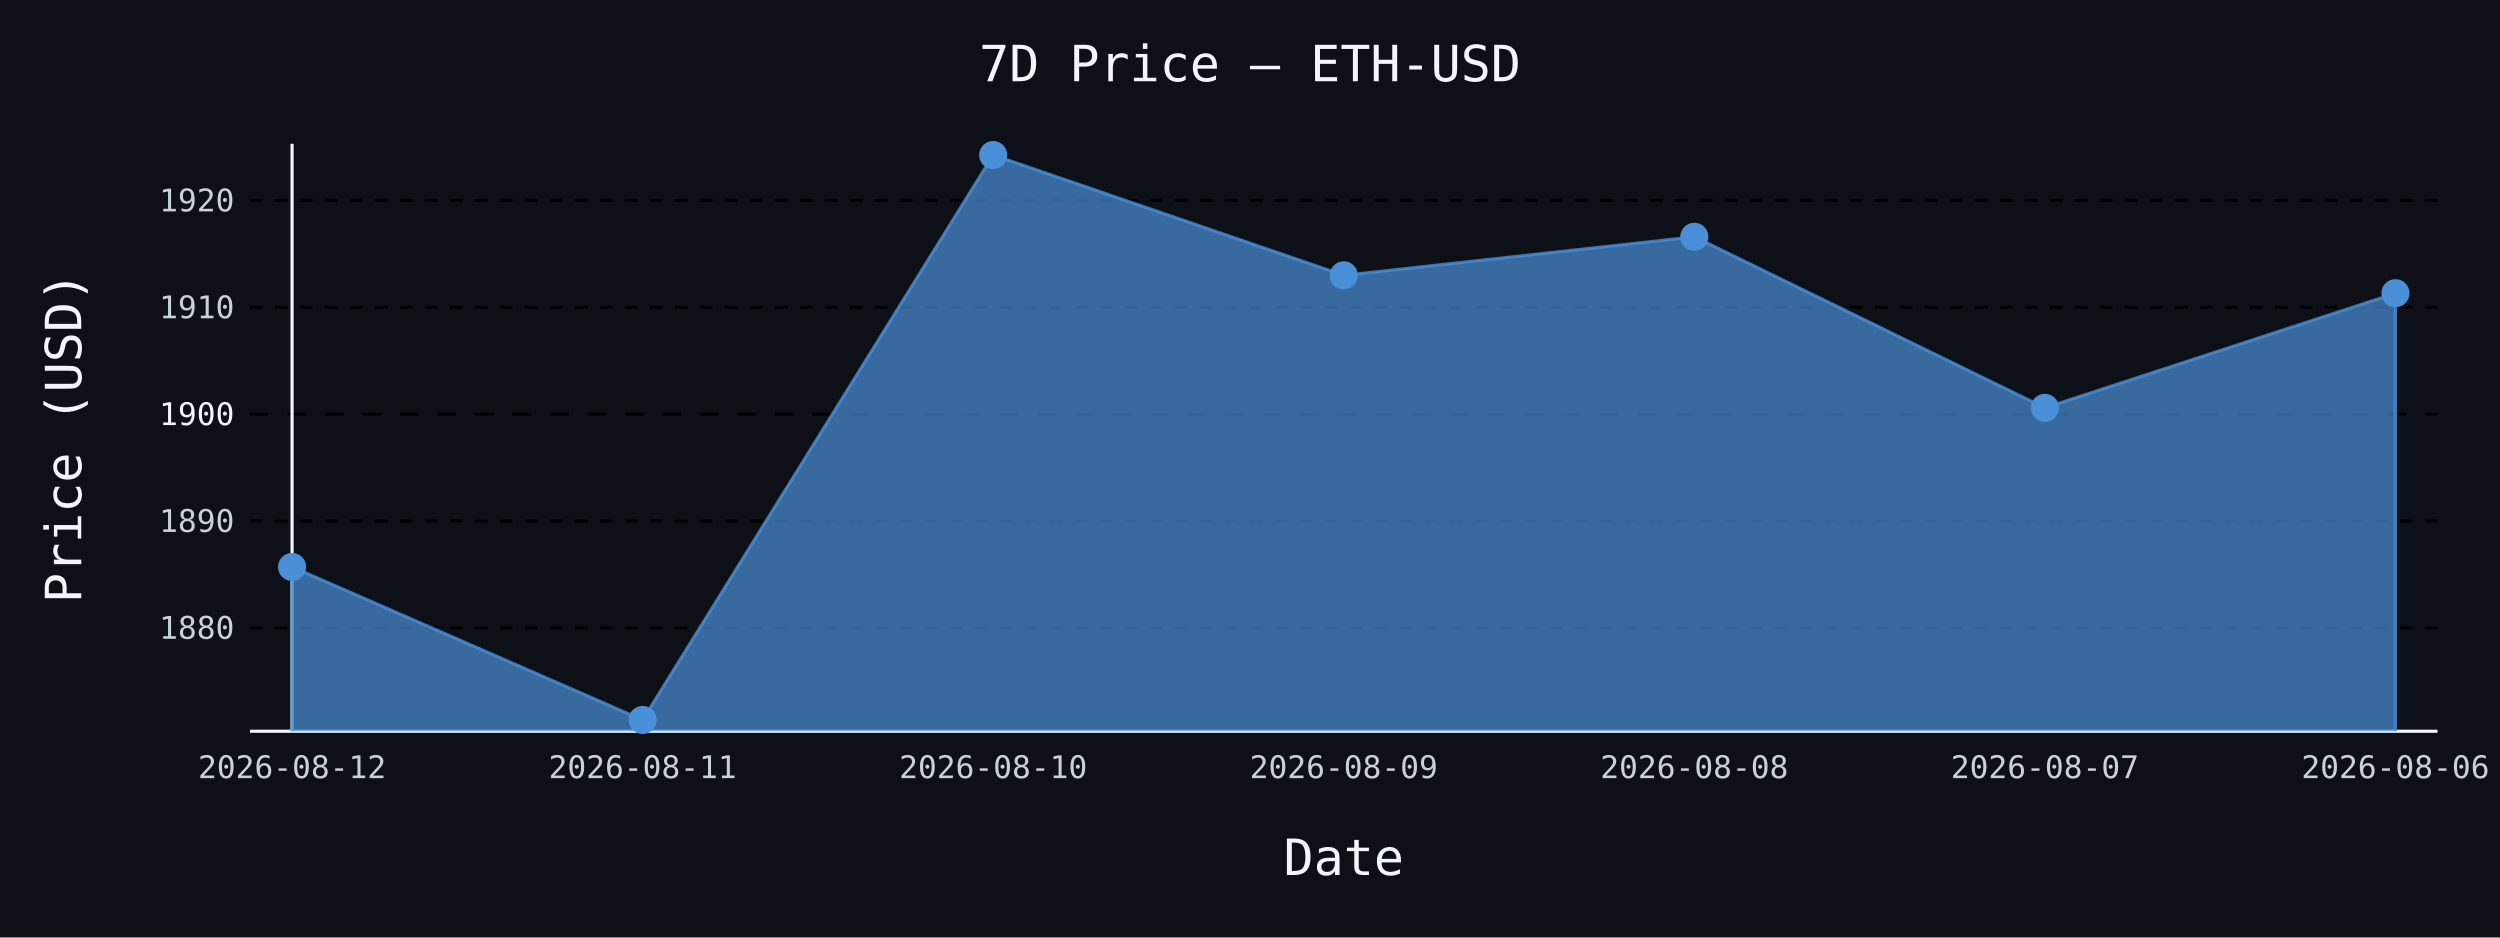
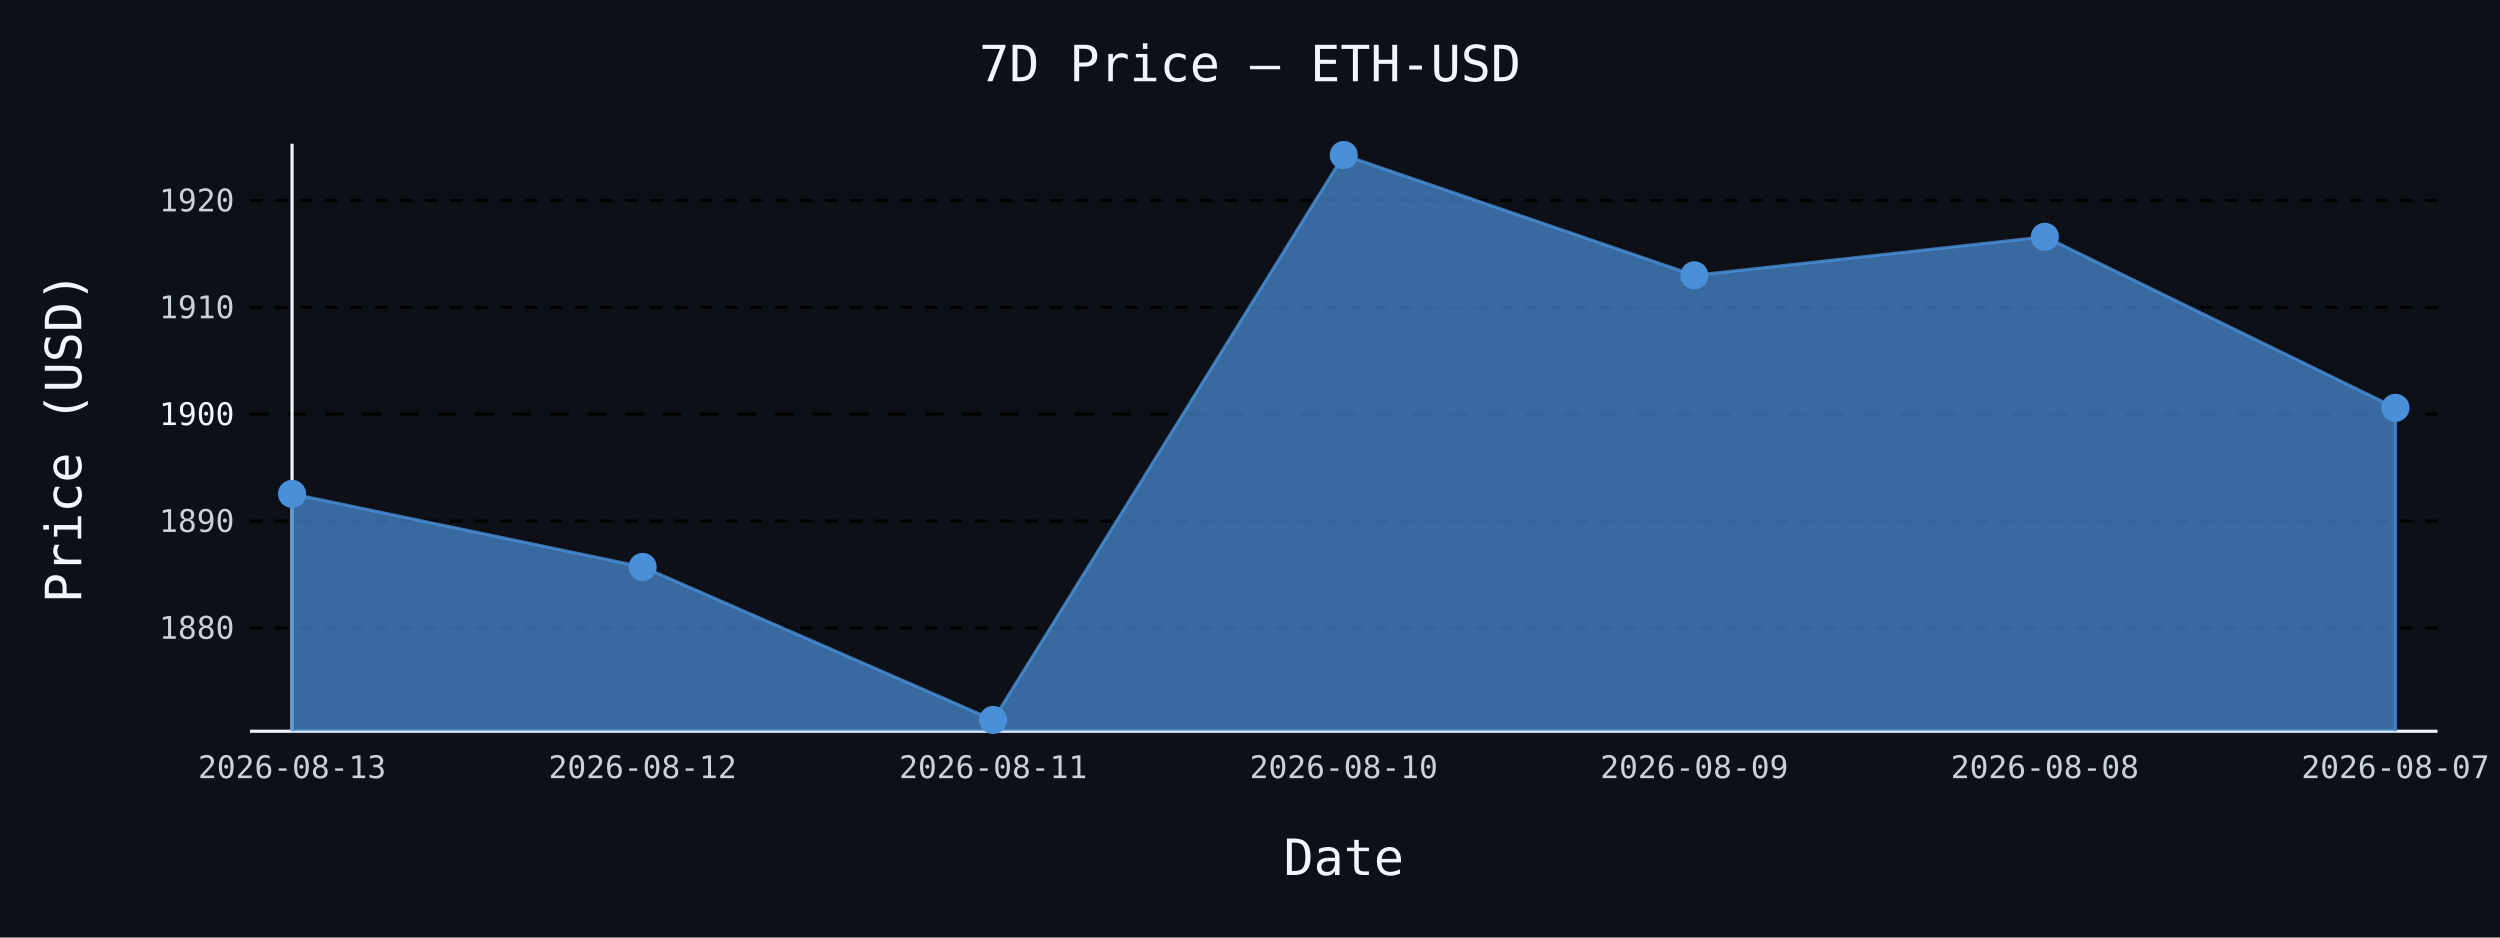
- <svg xmlns="http://www.w3.org/2000/svg" id="chart-a92bc02c-8fcd-4c9f-88ae-c2f9315d35e7" class="pygal-chart" viewBox="0 0 800 300">
+ <svg xmlns="http://www.w3.org/2000/svg" id="chart-e7c1d96e-dee3-452b-b115-02f79d243cda" class="pygal-chart" viewBox="0 0 800 300">
  <defs>
-     <style type="text/css">#chart-a92bc02c-8fcd-4c9f-88ae-c2f9315d35e7{-webkit-user-select:none;-webkit-font-smoothing:antialiased;font-family:monospace}#chart-a92bc02c-8fcd-4c9f-88ae-c2f9315d35e7 .title{font-family:monospace;font-size:16px}#chart-a92bc02c-8fcd-4c9f-88ae-c2f9315d35e7 .legends .legend text{font-family:monospace;font-size:14px}#chart-a92bc02c-8fcd-4c9f-88ae-c2f9315d35e7 .axis text{font-family:monospace;font-size:10px}#chart-a92bc02c-8fcd-4c9f-88ae-c2f9315d35e7 .axis text.major{font-family:monospace;font-size:10px}#chart-a92bc02c-8fcd-4c9f-88ae-c2f9315d35e7 .text-overlay text.value{font-family:monospace;font-size:16px}#chart-a92bc02c-8fcd-4c9f-88ae-c2f9315d35e7 .text-overlay text.label{font-family:monospace;font-size:10px}#chart-a92bc02c-8fcd-4c9f-88ae-c2f9315d35e7 .tooltip{font-family:monospace;font-size:14px}#chart-a92bc02c-8fcd-4c9f-88ae-c2f9315d35e7 text.no_data{font-family:monospace;font-size:64px}
- #chart-a92bc02c-8fcd-4c9f-88ae-c2f9315d35e7{background-color:#0d1117}#chart-a92bc02c-8fcd-4c9f-88ae-c2f9315d35e7 path,#chart-a92bc02c-8fcd-4c9f-88ae-c2f9315d35e7 line,#chart-a92bc02c-8fcd-4c9f-88ae-c2f9315d35e7 rect,#chart-a92bc02c-8fcd-4c9f-88ae-c2f9315d35e7 circle{-webkit-transition:150ms;-moz-transition:150ms;transition:150ms}#chart-a92bc02c-8fcd-4c9f-88ae-c2f9315d35e7 .graph &gt; .background{fill:#0d1117}#chart-a92bc02c-8fcd-4c9f-88ae-c2f9315d35e7 .plot &gt; .background{fill:#0d1117}#chart-a92bc02c-8fcd-4c9f-88ae-c2f9315d35e7 .graph{fill:#c9d1d9}#chart-a92bc02c-8fcd-4c9f-88ae-c2f9315d35e7 text.no_data{fill:#f0f6fc}#chart-a92bc02c-8fcd-4c9f-88ae-c2f9315d35e7 .title{fill:#f0f6fc}#chart-a92bc02c-8fcd-4c9f-88ae-c2f9315d35e7 .legends .legend text{fill:#c9d1d9}#chart-a92bc02c-8fcd-4c9f-88ae-c2f9315d35e7 .legends .legend:hover text{fill:#f0f6fc}#chart-a92bc02c-8fcd-4c9f-88ae-c2f9315d35e7 .axis .line{stroke:#f0f6fc}#chart-a92bc02c-8fcd-4c9f-88ae-c2f9315d35e7 .axis .guide.line{stroke:#8b949e}#chart-a92bc02c-8fcd-4c9f-88ae-c2f9315d35e7 .axis .major.line{stroke:#c9d1d9}#chart-a92bc02c-8fcd-4c9f-88ae-c2f9315d35e7 .axis text.major{fill:#f0f6fc}#chart-a92bc02c-8fcd-4c9f-88ae-c2f9315d35e7 .axis.y .guides:hover .guide.line,#chart-a92bc02c-8fcd-4c9f-88ae-c2f9315d35e7 .line-graph .axis.x .guides:hover .guide.line,#chart-a92bc02c-8fcd-4c9f-88ae-c2f9315d35e7 .stackedline-graph .axis.x .guides:hover .guide.line,#chart-a92bc02c-8fcd-4c9f-88ae-c2f9315d35e7 .xy-graph .axis.x .guides:hover .guide.line{stroke:#f0f6fc}#chart-a92bc02c-8fcd-4c9f-88ae-c2f9315d35e7 .axis .guides:hover text{fill:#f0f6fc}#chart-a92bc02c-8fcd-4c9f-88ae-c2f9315d35e7 .reactive{fill-opacity:.7;stroke-opacity:.8;stroke-width:1}#chart-a92bc02c-8fcd-4c9f-88ae-c2f9315d35e7 .ci{stroke:#c9d1d9}#chart-a92bc02c-8fcd-4c9f-88ae-c2f9315d35e7 .reactive.active,#chart-a92bc02c-8fcd-4c9f-88ae-c2f9315d35e7 .active .reactive{fill-opacity:.8;stroke-opacity:.9;stroke-width:4}#chart-a92bc02c-8fcd-4c9f-88ae-c2f9315d35e7 .ci .reactive.active{stroke-width:1.5}#chart-a92bc02c-8fcd-4c9f-88ae-c2f9315d35e7 .series text{fill:#f0f6fc}#chart-a92bc02c-8fcd-4c9f-88ae-c2f9315d35e7 .tooltip rect{fill:#0d1117;stroke:#f0f6fc;-webkit-transition:opacity 150ms;-moz-transition:opacity 150ms;transition:opacity 150ms}#chart-a92bc02c-8fcd-4c9f-88ae-c2f9315d35e7 .tooltip .label{fill:#c9d1d9}#chart-a92bc02c-8fcd-4c9f-88ae-c2f9315d35e7 .tooltip .label{fill:#c9d1d9}#chart-a92bc02c-8fcd-4c9f-88ae-c2f9315d35e7 .tooltip .legend{font-size:.8em;fill:#8b949e}#chart-a92bc02c-8fcd-4c9f-88ae-c2f9315d35e7 .tooltip .x_label{font-size:.6em;fill:#f0f6fc}#chart-a92bc02c-8fcd-4c9f-88ae-c2f9315d35e7 .tooltip .xlink{font-size:.5em;text-decoration:underline}#chart-a92bc02c-8fcd-4c9f-88ae-c2f9315d35e7 .tooltip .value{font-size:1.5em}#chart-a92bc02c-8fcd-4c9f-88ae-c2f9315d35e7 .bound{font-size:.5em}#chart-a92bc02c-8fcd-4c9f-88ae-c2f9315d35e7 .max-value{font-size:.75em;fill:#8b949e}#chart-a92bc02c-8fcd-4c9f-88ae-c2f9315d35e7 .map-element{fill:#0d1117;stroke:#8b949e !important}#chart-a92bc02c-8fcd-4c9f-88ae-c2f9315d35e7 .map-element .reactive{fill-opacity:inherit;stroke-opacity:inherit}#chart-a92bc02c-8fcd-4c9f-88ae-c2f9315d35e7 .color-0,#chart-a92bc02c-8fcd-4c9f-88ae-c2f9315d35e7 .color-0 a:visited{stroke:#4a90d9;fill:#4a90d9}#chart-a92bc02c-8fcd-4c9f-88ae-c2f9315d35e7 .text-overlay .color-0 text{fill:black}
- #chart-a92bc02c-8fcd-4c9f-88ae-c2f9315d35e7 text.no_data{text-anchor:middle}#chart-a92bc02c-8fcd-4c9f-88ae-c2f9315d35e7 .guide.line{fill:none}#chart-a92bc02c-8fcd-4c9f-88ae-c2f9315d35e7 .centered{text-anchor:middle}#chart-a92bc02c-8fcd-4c9f-88ae-c2f9315d35e7 .title{text-anchor:middle}#chart-a92bc02c-8fcd-4c9f-88ae-c2f9315d35e7 .legends .legend text{fill-opacity:1}#chart-a92bc02c-8fcd-4c9f-88ae-c2f9315d35e7 .axis.x text{text-anchor:middle}#chart-a92bc02c-8fcd-4c9f-88ae-c2f9315d35e7 .axis.x:not(.web) text[transform]{text-anchor:start}#chart-a92bc02c-8fcd-4c9f-88ae-c2f9315d35e7 .axis.x:not(.web) text[transform].backwards{text-anchor:end}#chart-a92bc02c-8fcd-4c9f-88ae-c2f9315d35e7 .axis.y text{text-anchor:end}#chart-a92bc02c-8fcd-4c9f-88ae-c2f9315d35e7 .axis.y text[transform].backwards{text-anchor:start}#chart-a92bc02c-8fcd-4c9f-88ae-c2f9315d35e7 .axis.y2 text{text-anchor:start}#chart-a92bc02c-8fcd-4c9f-88ae-c2f9315d35e7 .axis.y2 text[transform].backwards{text-anchor:end}#chart-a92bc02c-8fcd-4c9f-88ae-c2f9315d35e7 .axis .guide.line{stroke-dasharray:4,4;stroke:black}#chart-a92bc02c-8fcd-4c9f-88ae-c2f9315d35e7 .axis .major.guide.line{stroke-dasharray:6,6;stroke:black}#chart-a92bc02c-8fcd-4c9f-88ae-c2f9315d35e7 .horizontal .axis.y .guide.line,#chart-a92bc02c-8fcd-4c9f-88ae-c2f9315d35e7 .horizontal .axis.y2 .guide.line,#chart-a92bc02c-8fcd-4c9f-88ae-c2f9315d35e7 .vertical .axis.x .guide.line{opacity:0}#chart-a92bc02c-8fcd-4c9f-88ae-c2f9315d35e7 .horizontal .axis.always_show .guide.line,#chart-a92bc02c-8fcd-4c9f-88ae-c2f9315d35e7 .vertical .axis.always_show .guide.line{opacity:1 !important}#chart-a92bc02c-8fcd-4c9f-88ae-c2f9315d35e7 .axis.y .guides:hover .guide.line,#chart-a92bc02c-8fcd-4c9f-88ae-c2f9315d35e7 .axis.y2 .guides:hover .guide.line,#chart-a92bc02c-8fcd-4c9f-88ae-c2f9315d35e7 .axis.x .guides:hover .guide.line{opacity:1}#chart-a92bc02c-8fcd-4c9f-88ae-c2f9315d35e7 .axis .guides:hover text{opacity:1}#chart-a92bc02c-8fcd-4c9f-88ae-c2f9315d35e7 .nofill{fill:none}#chart-a92bc02c-8fcd-4c9f-88ae-c2f9315d35e7 .subtle-fill{fill-opacity:.2}#chart-a92bc02c-8fcd-4c9f-88ae-c2f9315d35e7 .dot{stroke-width:1px;fill-opacity:1;stroke-opacity:1}#chart-a92bc02c-8fcd-4c9f-88ae-c2f9315d35e7 .dot.active{stroke-width:5px}#chart-a92bc02c-8fcd-4c9f-88ae-c2f9315d35e7 .dot.negative{fill:transparent}#chart-a92bc02c-8fcd-4c9f-88ae-c2f9315d35e7 text,#chart-a92bc02c-8fcd-4c9f-88ae-c2f9315d35e7 tspan{stroke:none !important}#chart-a92bc02c-8fcd-4c9f-88ae-c2f9315d35e7 .series text.active{opacity:1}#chart-a92bc02c-8fcd-4c9f-88ae-c2f9315d35e7 .tooltip rect{fill-opacity:.95;stroke-width:.5}#chart-a92bc02c-8fcd-4c9f-88ae-c2f9315d35e7 .tooltip text{fill-opacity:1}#chart-a92bc02c-8fcd-4c9f-88ae-c2f9315d35e7 .showable{visibility:hidden}#chart-a92bc02c-8fcd-4c9f-88ae-c2f9315d35e7 .showable.shown{visibility:visible}#chart-a92bc02c-8fcd-4c9f-88ae-c2f9315d35e7 .gauge-background{fill:rgba(229,229,229,1);stroke:none}#chart-a92bc02c-8fcd-4c9f-88ae-c2f9315d35e7 .bg-lines{stroke:#0d1117;stroke-width:2px}</style>
+     <style type="text/css">#chart-e7c1d96e-dee3-452b-b115-02f79d243cda{-webkit-user-select:none;-webkit-font-smoothing:antialiased;font-family:monospace}#chart-e7c1d96e-dee3-452b-b115-02f79d243cda .title{font-family:monospace;font-size:16px}#chart-e7c1d96e-dee3-452b-b115-02f79d243cda .legends .legend text{font-family:monospace;font-size:14px}#chart-e7c1d96e-dee3-452b-b115-02f79d243cda .axis text{font-family:monospace;font-size:10px}#chart-e7c1d96e-dee3-452b-b115-02f79d243cda .axis text.major{font-family:monospace;font-size:10px}#chart-e7c1d96e-dee3-452b-b115-02f79d243cda .text-overlay text.value{font-family:monospace;font-size:16px}#chart-e7c1d96e-dee3-452b-b115-02f79d243cda .text-overlay text.label{font-family:monospace;font-size:10px}#chart-e7c1d96e-dee3-452b-b115-02f79d243cda .tooltip{font-family:monospace;font-size:14px}#chart-e7c1d96e-dee3-452b-b115-02f79d243cda text.no_data{font-family:monospace;font-size:64px}
+ #chart-e7c1d96e-dee3-452b-b115-02f79d243cda{background-color:#0d1117}#chart-e7c1d96e-dee3-452b-b115-02f79d243cda path,#chart-e7c1d96e-dee3-452b-b115-02f79d243cda line,#chart-e7c1d96e-dee3-452b-b115-02f79d243cda rect,#chart-e7c1d96e-dee3-452b-b115-02f79d243cda circle{-webkit-transition:150ms;-moz-transition:150ms;transition:150ms}#chart-e7c1d96e-dee3-452b-b115-02f79d243cda .graph &gt; .background{fill:#0d1117}#chart-e7c1d96e-dee3-452b-b115-02f79d243cda .plot &gt; .background{fill:#0d1117}#chart-e7c1d96e-dee3-452b-b115-02f79d243cda .graph{fill:#c9d1d9}#chart-e7c1d96e-dee3-452b-b115-02f79d243cda text.no_data{fill:#f0f6fc}#chart-e7c1d96e-dee3-452b-b115-02f79d243cda .title{fill:#f0f6fc}#chart-e7c1d96e-dee3-452b-b115-02f79d243cda .legends .legend text{fill:#c9d1d9}#chart-e7c1d96e-dee3-452b-b115-02f79d243cda .legends .legend:hover text{fill:#f0f6fc}#chart-e7c1d96e-dee3-452b-b115-02f79d243cda .axis .line{stroke:#f0f6fc}#chart-e7c1d96e-dee3-452b-b115-02f79d243cda .axis .guide.line{stroke:#8b949e}#chart-e7c1d96e-dee3-452b-b115-02f79d243cda .axis .major.line{stroke:#c9d1d9}#chart-e7c1d96e-dee3-452b-b115-02f79d243cda .axis text.major{fill:#f0f6fc}#chart-e7c1d96e-dee3-452b-b115-02f79d243cda .axis.y .guides:hover .guide.line,#chart-e7c1d96e-dee3-452b-b115-02f79d243cda .line-graph .axis.x .guides:hover .guide.line,#chart-e7c1d96e-dee3-452b-b115-02f79d243cda .stackedline-graph .axis.x .guides:hover .guide.line,#chart-e7c1d96e-dee3-452b-b115-02f79d243cda .xy-graph .axis.x .guides:hover .guide.line{stroke:#f0f6fc}#chart-e7c1d96e-dee3-452b-b115-02f79d243cda .axis .guides:hover text{fill:#f0f6fc}#chart-e7c1d96e-dee3-452b-b115-02f79d243cda .reactive{fill-opacity:.7;stroke-opacity:.8;stroke-width:1}#chart-e7c1d96e-dee3-452b-b115-02f79d243cda .ci{stroke:#c9d1d9}#chart-e7c1d96e-dee3-452b-b115-02f79d243cda .reactive.active,#chart-e7c1d96e-dee3-452b-b115-02f79d243cda .active .reactive{fill-opacity:.8;stroke-opacity:.9;stroke-width:4}#chart-e7c1d96e-dee3-452b-b115-02f79d243cda .ci .reactive.active{stroke-width:1.5}#chart-e7c1d96e-dee3-452b-b115-02f79d243cda .series text{fill:#f0f6fc}#chart-e7c1d96e-dee3-452b-b115-02f79d243cda .tooltip rect{fill:#0d1117;stroke:#f0f6fc;-webkit-transition:opacity 150ms;-moz-transition:opacity 150ms;transition:opacity 150ms}#chart-e7c1d96e-dee3-452b-b115-02f79d243cda .tooltip .label{fill:#c9d1d9}#chart-e7c1d96e-dee3-452b-b115-02f79d243cda .tooltip .label{fill:#c9d1d9}#chart-e7c1d96e-dee3-452b-b115-02f79d243cda .tooltip .legend{font-size:.8em;fill:#8b949e}#chart-e7c1d96e-dee3-452b-b115-02f79d243cda .tooltip .x_label{font-size:.6em;fill:#f0f6fc}#chart-e7c1d96e-dee3-452b-b115-02f79d243cda .tooltip .xlink{font-size:.5em;text-decoration:underline}#chart-e7c1d96e-dee3-452b-b115-02f79d243cda .tooltip .value{font-size:1.5em}#chart-e7c1d96e-dee3-452b-b115-02f79d243cda .bound{font-size:.5em}#chart-e7c1d96e-dee3-452b-b115-02f79d243cda .max-value{font-size:.75em;fill:#8b949e}#chart-e7c1d96e-dee3-452b-b115-02f79d243cda .map-element{fill:#0d1117;stroke:#8b949e !important}#chart-e7c1d96e-dee3-452b-b115-02f79d243cda .map-element .reactive{fill-opacity:inherit;stroke-opacity:inherit}#chart-e7c1d96e-dee3-452b-b115-02f79d243cda .color-0,#chart-e7c1d96e-dee3-452b-b115-02f79d243cda .color-0 a:visited{stroke:#4a90d9;fill:#4a90d9}#chart-e7c1d96e-dee3-452b-b115-02f79d243cda .text-overlay .color-0 text{fill:black}
+ #chart-e7c1d96e-dee3-452b-b115-02f79d243cda text.no_data{text-anchor:middle}#chart-e7c1d96e-dee3-452b-b115-02f79d243cda .guide.line{fill:none}#chart-e7c1d96e-dee3-452b-b115-02f79d243cda .centered{text-anchor:middle}#chart-e7c1d96e-dee3-452b-b115-02f79d243cda .title{text-anchor:middle}#chart-e7c1d96e-dee3-452b-b115-02f79d243cda .legends .legend text{fill-opacity:1}#chart-e7c1d96e-dee3-452b-b115-02f79d243cda .axis.x text{text-anchor:middle}#chart-e7c1d96e-dee3-452b-b115-02f79d243cda .axis.x:not(.web) text[transform]{text-anchor:start}#chart-e7c1d96e-dee3-452b-b115-02f79d243cda .axis.x:not(.web) text[transform].backwards{text-anchor:end}#chart-e7c1d96e-dee3-452b-b115-02f79d243cda .axis.y text{text-anchor:end}#chart-e7c1d96e-dee3-452b-b115-02f79d243cda .axis.y text[transform].backwards{text-anchor:start}#chart-e7c1d96e-dee3-452b-b115-02f79d243cda .axis.y2 text{text-anchor:start}#chart-e7c1d96e-dee3-452b-b115-02f79d243cda .axis.y2 text[transform].backwards{text-anchor:end}#chart-e7c1d96e-dee3-452b-b115-02f79d243cda .axis .guide.line{stroke-dasharray:4,4;stroke:black}#chart-e7c1d96e-dee3-452b-b115-02f79d243cda .axis .major.guide.line{stroke-dasharray:6,6;stroke:black}#chart-e7c1d96e-dee3-452b-b115-02f79d243cda .horizontal .axis.y .guide.line,#chart-e7c1d96e-dee3-452b-b115-02f79d243cda .horizontal .axis.y2 .guide.line,#chart-e7c1d96e-dee3-452b-b115-02f79d243cda .vertical .axis.x .guide.line{opacity:0}#chart-e7c1d96e-dee3-452b-b115-02f79d243cda .horizontal .axis.always_show .guide.line,#chart-e7c1d96e-dee3-452b-b115-02f79d243cda .vertical .axis.always_show .guide.line{opacity:1 !important}#chart-e7c1d96e-dee3-452b-b115-02f79d243cda .axis.y .guides:hover .guide.line,#chart-e7c1d96e-dee3-452b-b115-02f79d243cda .axis.y2 .guides:hover .guide.line,#chart-e7c1d96e-dee3-452b-b115-02f79d243cda .axis.x .guides:hover .guide.line{opacity:1}#chart-e7c1d96e-dee3-452b-b115-02f79d243cda .axis .guides:hover text{opacity:1}#chart-e7c1d96e-dee3-452b-b115-02f79d243cda .nofill{fill:none}#chart-e7c1d96e-dee3-452b-b115-02f79d243cda .subtle-fill{fill-opacity:.2}#chart-e7c1d96e-dee3-452b-b115-02f79d243cda .dot{stroke-width:1px;fill-opacity:1;stroke-opacity:1}#chart-e7c1d96e-dee3-452b-b115-02f79d243cda .dot.active{stroke-width:5px}#chart-e7c1d96e-dee3-452b-b115-02f79d243cda .dot.negative{fill:transparent}#chart-e7c1d96e-dee3-452b-b115-02f79d243cda text,#chart-e7c1d96e-dee3-452b-b115-02f79d243cda tspan{stroke:none !important}#chart-e7c1d96e-dee3-452b-b115-02f79d243cda .series text.active{opacity:1}#chart-e7c1d96e-dee3-452b-b115-02f79d243cda .tooltip rect{fill-opacity:.95;stroke-width:.5}#chart-e7c1d96e-dee3-452b-b115-02f79d243cda .tooltip text{fill-opacity:1}#chart-e7c1d96e-dee3-452b-b115-02f79d243cda .showable{visibility:hidden}#chart-e7c1d96e-dee3-452b-b115-02f79d243cda .showable.shown{visibility:visible}#chart-e7c1d96e-dee3-452b-b115-02f79d243cda .gauge-background{fill:rgba(229,229,229,1);stroke:none}#chart-e7c1d96e-dee3-452b-b115-02f79d243cda .bg-lines{stroke:#0d1117;stroke-width:2px}</style>
  </defs>
  <g class="graph line-graph vertical">
    <rect x="0" y="0" width="800" height="300" class="background" />
    <g transform="translate(80, 46)" class="plot">
      <rect x="0" y="0" width="700.0" height="188" class="background" />
      <g class="axis y always_show">
        <path d="M0 188 h700" class="line" />
        <g class="guides">
          <path d="M0 154.912 h700" class="guide line" />
          <text x="-5" y="158.412" class="">1880</text>
        </g>
        <g class="guides">
          <path d="M0 120.72 h700" class="guide line" />
          <text x="-5" y="124.22" class="">1890</text>
        </g>
        <g class="guides">
          <path d="M0 86.529 h700" class="major guide line" />
          <text x="-5" y="90.029" class="major">1900</text>
        </g>
        <g class="guides">
          <path d="M0 52.338 h700" class="guide line" />
          <text x="-5" y="55.838" class="">1910</text>
        </g>
        <g class="guides">
          <path d="M0 18.147 h700" class="guide line" />
          <text x="-5" y="21.647" class="">1920</text>
        </g>
      </g>
      <g class="axis x">
        <g class="guides">
          <path d="M13.462 0 v188" class="line" />
-           <text x="13.462" y="203.0" class="">2026-08-12</text>
+           <text x="13.462" y="203.0" class="">2026-08-13</text>
        </g>
        <g class="guides">
          <path d="M125.641 0 v188" class="guide line" />
-           <text x="125.641" y="203.0" class="">2026-08-11</text>
+           <text x="125.641" y="203.0" class="">2026-08-12</text>
        </g>
        <g class="guides">
          <path d="M237.821 0 v188" class="guide line" />
-           <text x="237.821" y="203.0" class="">2026-08-10</text>
+           <text x="237.821" y="203.0" class="">2026-08-11</text>
        </g>
        <g class="guides">
          <path d="M350 0 v188" class="guide line" />
-           <text x="350.0" y="203.0" class="">2026-08-09</text>
+           <text x="350.0" y="203.0" class="">2026-08-10</text>
        </g>
        <g class="guides">
          <path d="M462.179 0 v188" class="guide line" />
-           <text x="462.179" y="203.0" class="">2026-08-08</text>
+           <text x="462.179" y="203.0" class="">2026-08-09</text>
        </g>
        <g class="guides">
          <path d="M574.359 0 v188" class="guide line" />
-           <text x="574.359" y="203.0" class="">2026-08-07</text>
+           <text x="574.359" y="203.0" class="">2026-08-08</text>
        </g>
        <g class="guides">
          <path d="M686.538 0 v188" class="guide line" />
-           <text x="686.538" y="203.0" class="">2026-08-06</text>
+           <text x="686.538" y="203.0" class="">2026-08-07</text>
        </g>
      </g>
      <g class="series serie-0 color-0">
-         <path d="M13.462 188 L13.462 135.423 125.641 184.385 237.821 3.615 350 42.115 462.179 29.772 574.359 84.512 686.538 47.825 686.538 188" class="line reactive" />
+         <path d="M13.462 188 L13.462 112.036 125.641 135.423 237.821 184.385 350 3.615 462.179 42.115 574.359 29.772 686.538 84.512 686.538 188" class="line reactive" />
      </g>
    </g>
    <g class="titles">
      <text x="400.0" y="26" class="title plot_title">7D Price — ETH-USD</text>
      <text x="430.0" y="280" class="title">Date</text>
      <text x="0" y="166.0" class="title" transform="rotate(-90 0 140)">Price (USD)</text>
    </g>
    <g transform="translate(80, 46)" class="plot overlay">
      <g class="series serie-0 color-0">
        <g class="dots">
-           <circle cx="13.462" cy="135.423" r="4" class="dot reactive tooltip-trigger" />
+           <circle cx="13.462" cy="112.036" r="4" class="dot reactive tooltip-trigger" />
        </g>
        <g class="dots">
-           <circle cx="125.641" cy="184.385" r="4" class="dot reactive tooltip-trigger" />
+           <circle cx="125.641" cy="135.423" r="4" class="dot reactive tooltip-trigger" />
        </g>
        <g class="dots">
-           <circle cx="237.821" cy="3.615" r="4" class="dot reactive tooltip-trigger" />
+           <circle cx="237.821" cy="184.385" r="4" class="dot reactive tooltip-trigger" />
        </g>
        <g class="dots">
-           <circle cx="350.0" cy="42.115" r="4" class="dot reactive tooltip-trigger" />
+           <circle cx="350.0" cy="3.615" r="4" class="dot reactive tooltip-trigger" />
        </g>
        <g class="dots">
-           <circle cx="462.179" cy="29.772" r="4" class="dot reactive tooltip-trigger" />
+           <circle cx="462.179" cy="42.115" r="4" class="dot reactive tooltip-trigger" />
        </g>
        <g class="dots">
-           <circle cx="574.359" cy="84.512" r="4" class="dot reactive tooltip-trigger" />
+           <circle cx="574.359" cy="29.772" r="4" class="dot reactive tooltip-trigger" />
        </g>
        <g class="dots">
-           <circle cx="686.538" cy="47.825" r="4" class="dot reactive tooltip-trigger" />
+           <circle cx="686.538" cy="84.512" r="4" class="dot reactive tooltip-trigger" />
        </g>
      </g>
    </g>
    <g transform="translate(80, 46)" class="plot text-overlay">
      <g class="series serie-0 color-0" />
    </g>
    <g transform="translate(80, 46)" class="plot tooltip-overlay">
      <g transform="translate(0 0)" style="opacity: 0" class="tooltip">
        <rect rx="0" ry="0" width="0" height="0" class="tooltip-box" />
        <g class="text" />
      </g>
    </g>
  </g>
</svg>
